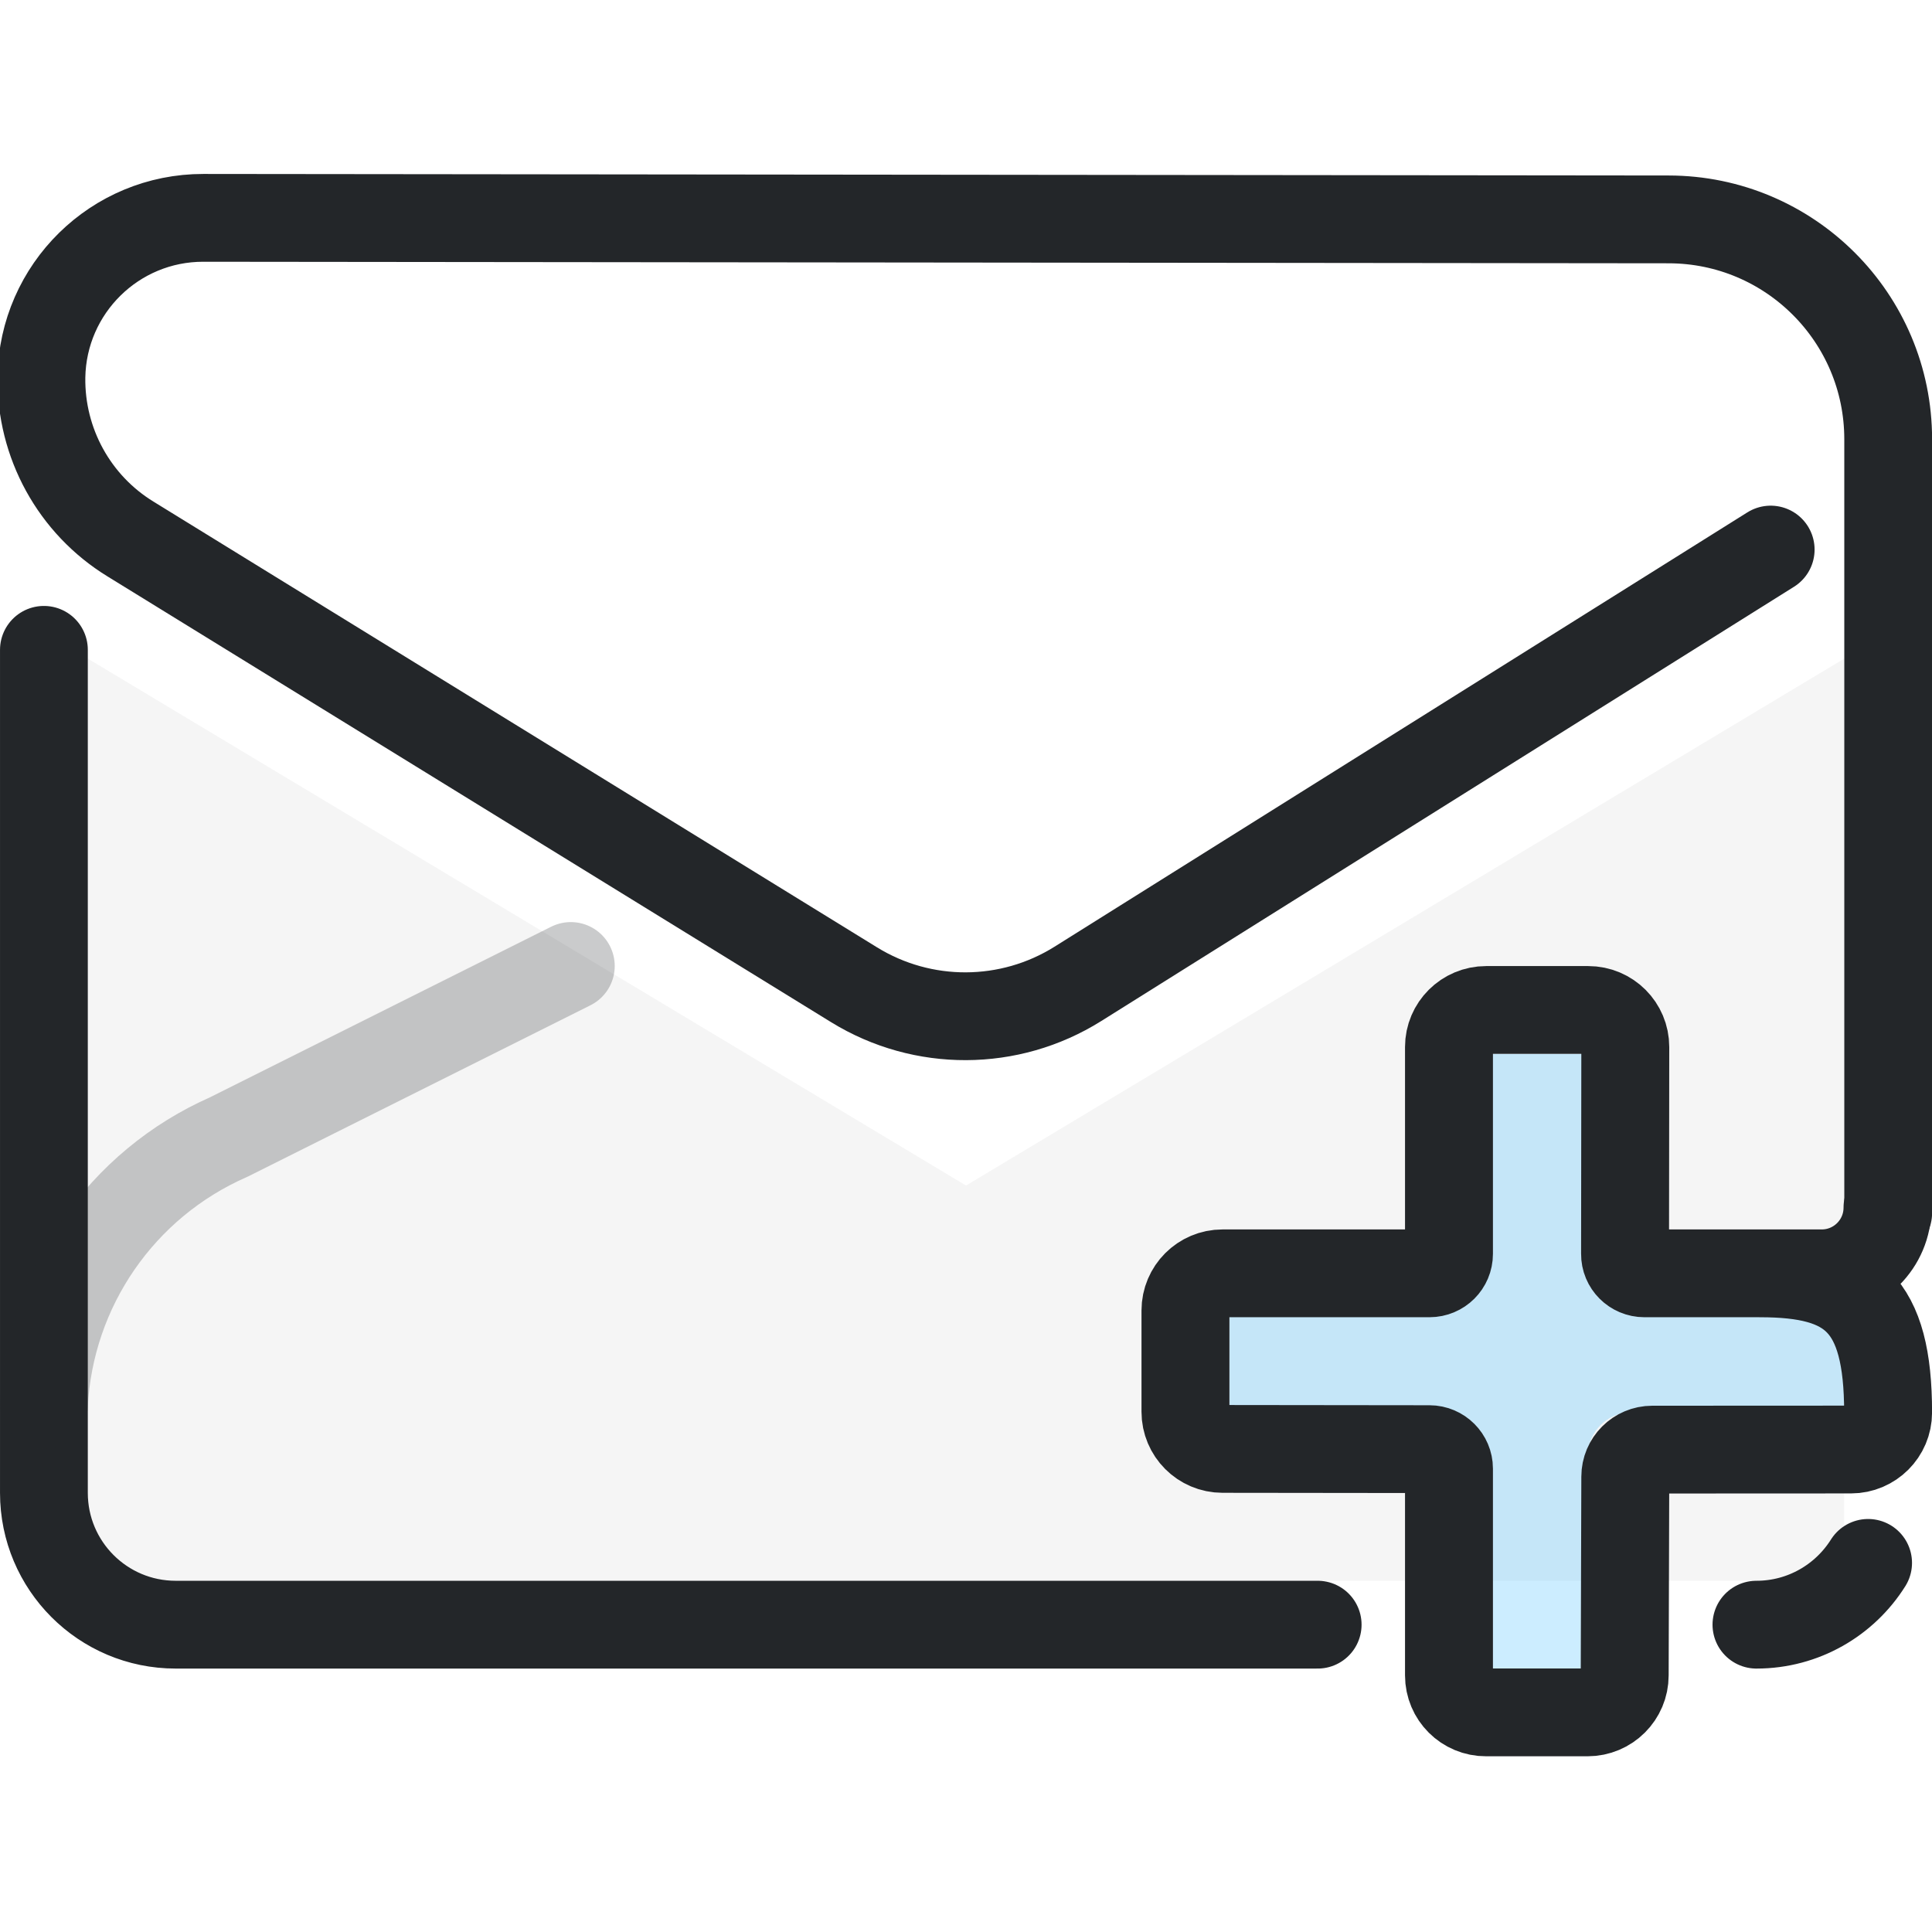
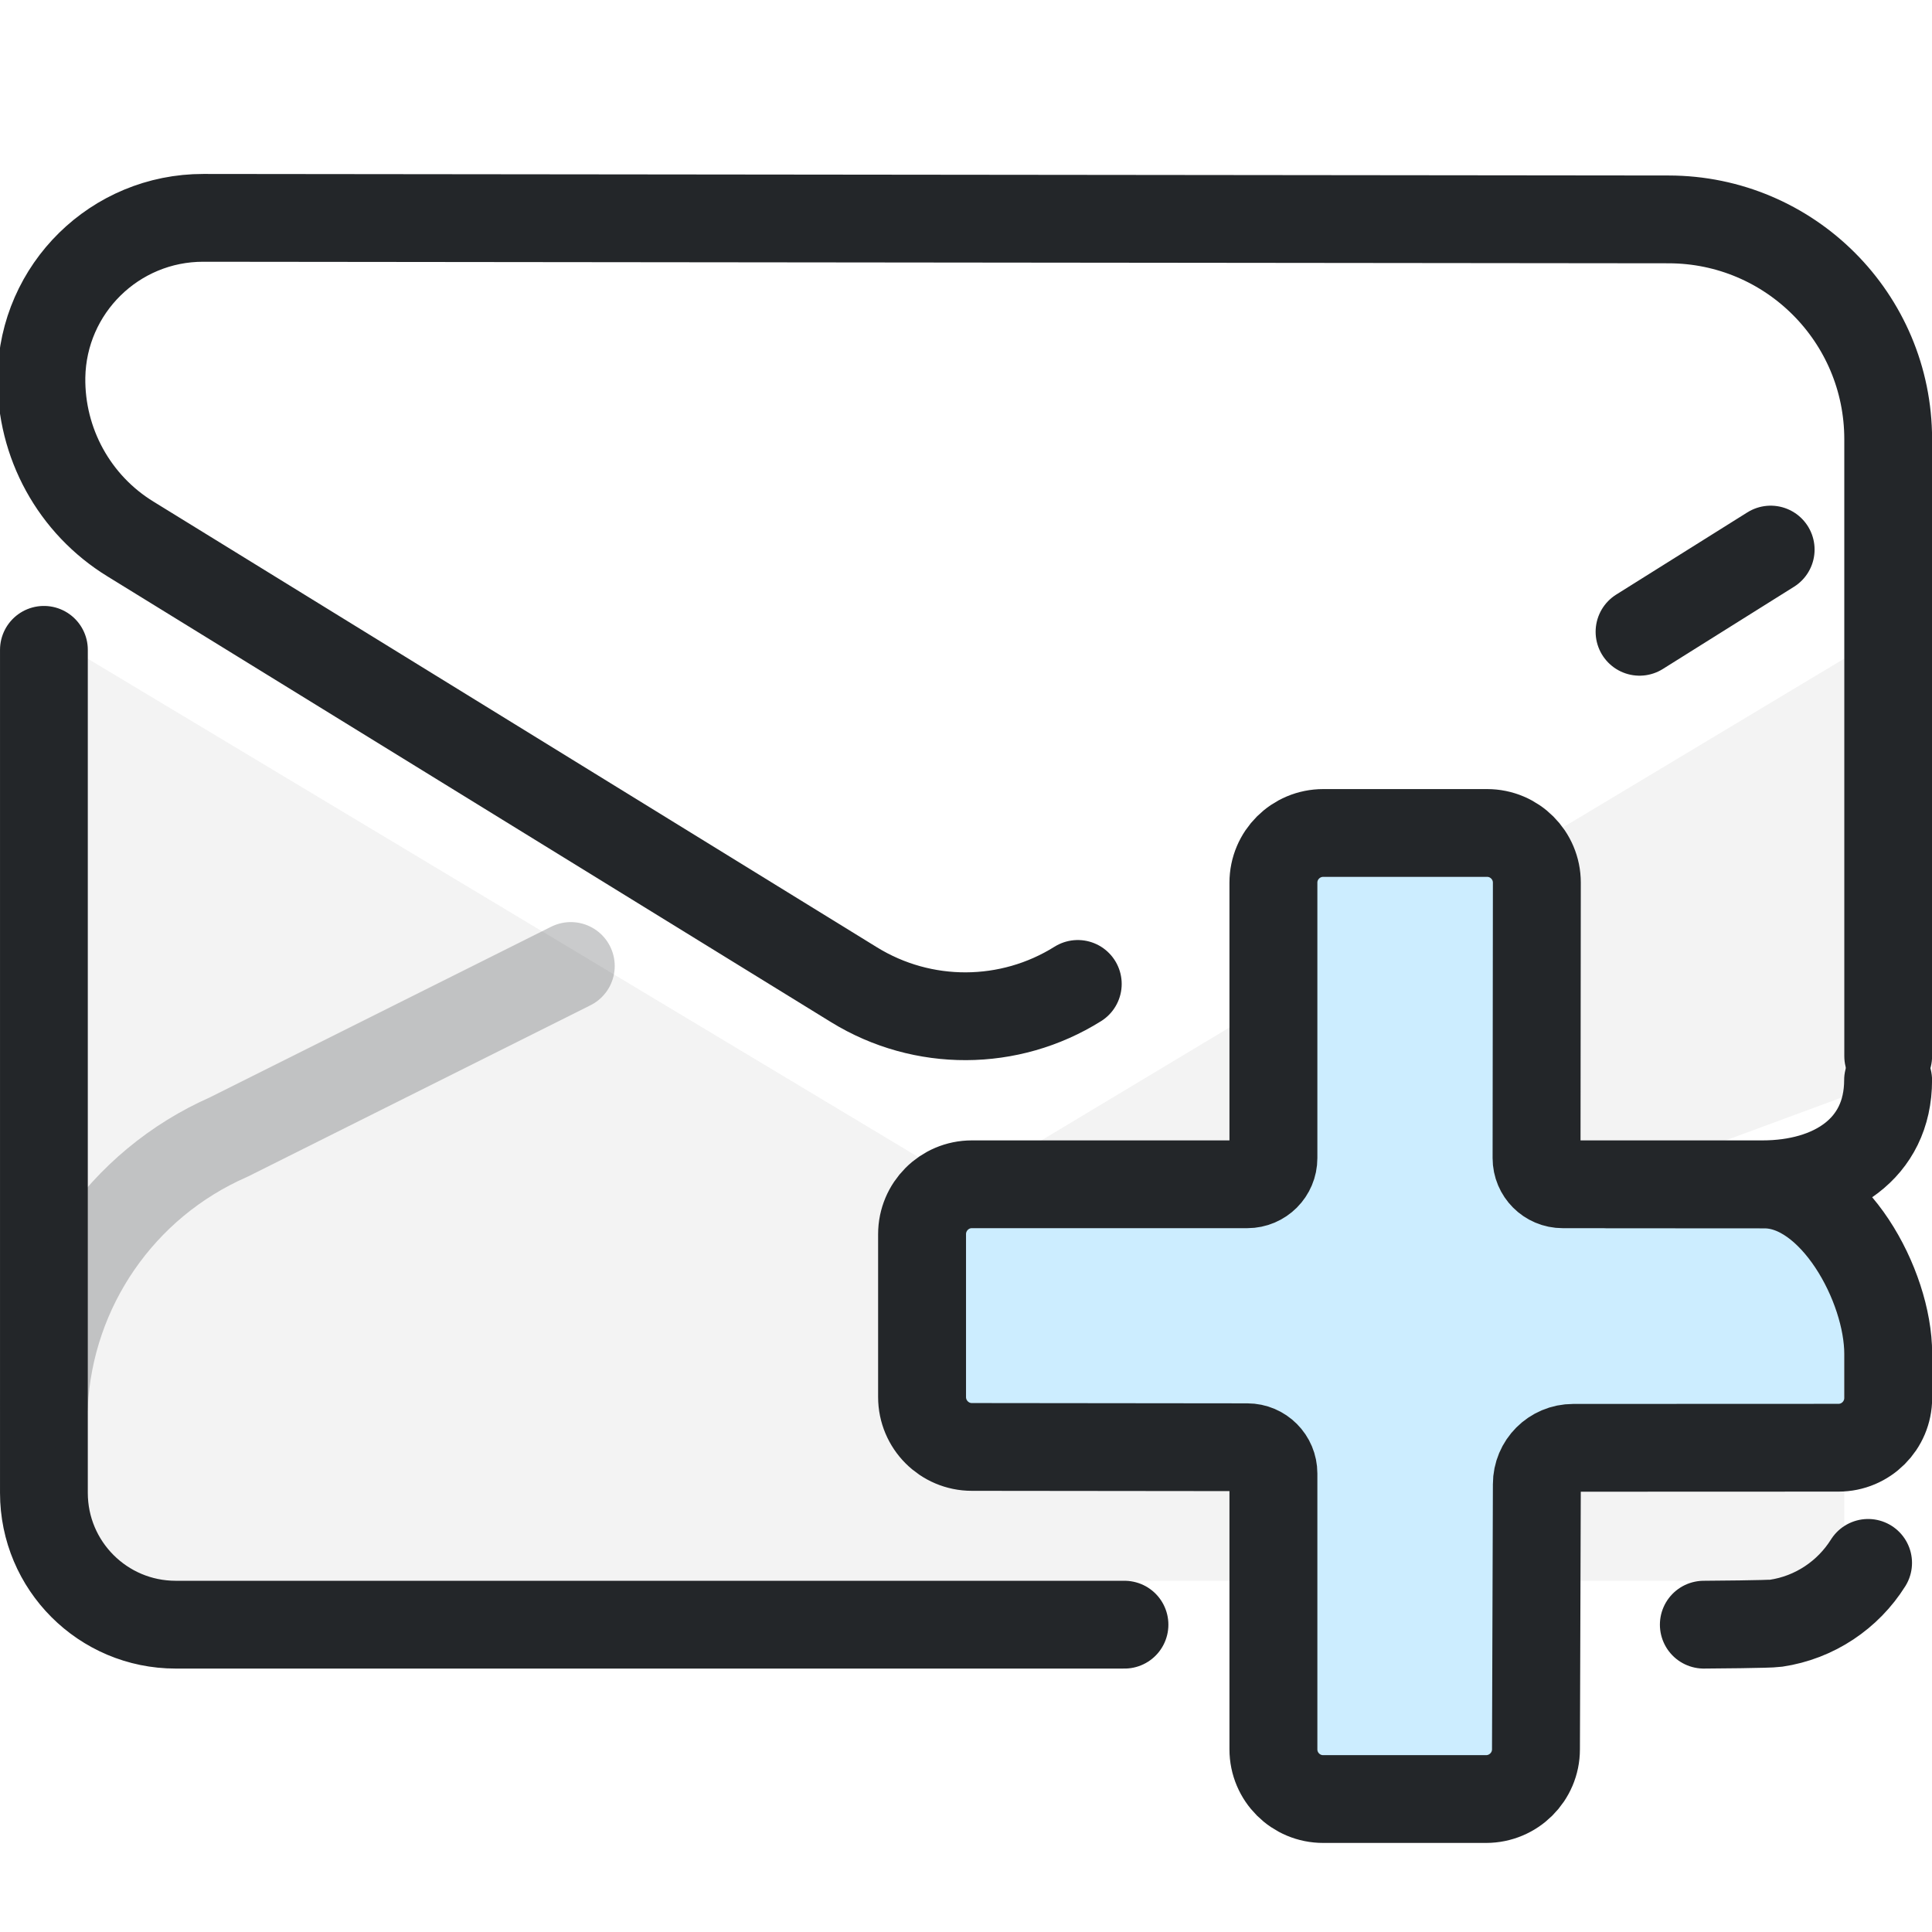
<svg xmlns="http://www.w3.org/2000/svg" width="22" height="22" viewBox="0 0 22 22" version="1.1" xml:space="preserve">
  <defs>
    <style id="current-color-scheme" type="text/css">
     .ColorScheme-Text { color:#232629; }
     .ColorScheme-Highlight { color:#3daee9; }
   </style>
    <style id="current-color-scheme" type="text/css">.ColorScheme-Text { color:#232629; }</style>
    <style type="text/css">.ColorScheme-Text { color:#232629; }</style>
    <style type="text/css">.ColorScheme-Text { color:#232629; }</style>
    <style type="text/css">.ColorScheme-Text { color:#232629; }</style>
    <style type="text/css">.ColorScheme-Text { color:#232629; }</style>
+     <style type="text/css">
+      .ColorScheme-Text { color:#232629; }
+      .ColorScheme-Highlight { color:#3daee9; }
+    </style>
+     <style type="text/css">
+      .ColorScheme-Text { color:#232629; }
+      .ColorScheme-Highlight { color:#3daee9; }
+    </style>
+     <style type="text/css">.ColorScheme-Text { color:#232629; }</style>
  </defs>
-   <path class="ColorScheme-Text" d="m21 18v-10.5l-10 6-10-6v10.5z" fill="currentColor" fill-rule="evenodd" opacity=".1" stroke-linecap="round" stroke-linejoin="round" style="opacity:.05" paint-order="stroke fill markers" />
+   <path class="ColorScheme-Text" d="m1 7.5v10.5h13.5v-1.223c0-.165-.133-.299-.297-.299l-3.137-.002c-.313-0-.567-.255-.566-.568v-1.853c-0-.286.211-.523.486-.562l-9.986-5.992zm20 0-3.637 2.182c.086.099.137.23.137.371l-.002 3.135c-0.0.164.133.299.297.299h.498l2.707-1v-4.986zm-6.5 3.9-3.478 2.088c.015-.001.029-.002.045-.002h3.137c.164 0 .297-.134.297-.299v-1.787zm6.5 1.846c-.25.16-.576.24-.932.24h.023c.346 0.0.663.228.908.549v-.789zm0 3.234c-.022.003-.044.004-.066.004l-3.019.002c-.228 0-.414.185-.414.414l-.004 1.1h3.504v-1.52z" style="opacity:.05" />
  <g class="ColorScheme-Text" transform="matrix(1.3529,0,0,1.3529,-1.8824,-1.8824)" style="stroke-width:.739">
    <g style="stroke-width:.739">
-       <path class="ColorScheme-Text" d="m1.761 6.861 0 7.096c5.52e-5.612.496 1.109 1.109 1.109h9.612m3.693 0c.396 0 .744-.208.94-.52m.169-2.945-0-6.513c-5.5e-5-1.021-.827-1.849-1.848-1.85l-12.333-.013c-.744-.001-1.35.595-1.363 1.339-.008.556.277 1.075.751 1.365l6.089 3.751c.578.356 1.308.353 1.883-.007l5.832-3.656" style="fill:none;paint-order:fill markers stroke;stroke-linecap:round;stroke-linejoin:round;stroke-width:.739;stroke:currentColor" />
+       <path class="ColorScheme-Text" d="m1.761 6.861 0 7.096c5.52e-5.612.496 1.109 1.109 1.109h7.986m4.876 0c.056 0 .554-.004.607-.012.327-.048.608-.24.776-.508m.169-4.265-0-5.193c-5.5e-5-1.021-.827-1.849-1.848-1.85l-12.333-.013c-.744-.001-1.35.595-1.363 1.339-.008.556.277 1.075.751 1.365l6.089 3.751c.578.356 1.308.353 1.883-.007m4.728-2.964 1.104-.692" style="fill:none;paint-order:fill markers stroke;stroke-linecap:round;stroke-linejoin:round;stroke-width:.739;stroke:currentColor" />
    </g>
  </g>
  <path d="m.5 16a3.528 3.528 0 012.106-3.053l3.894-1.947" style="fill:none;opacity:.242;paint-order:markers fill stroke;stroke-dashoffset:.5;stroke-linecap:round;stroke-linejoin:round;stroke:#232629" />
-   <g transform="translate(.0006727 -.99871)">
-     <g class="ColorScheme-Text" transform="matrix(1.3529,0,0,1.3529,-1.8824,-1.8824)" style="stroke-width:.739" />
-     <g transform="translate(-6.8165e-4,-6.9768e-4)">
-       <path transform="matrix(.58345 0 0 .58345 4.0806 4.0296)" d="m22 15.375v4.167a.833.833 135 01-.833.833h-4.167v2h4.167a.833.833 45 01.833.833v4.167h2v-4.167a.833.833 135 01.833-.833h4.167v-2h-4.167a.833.833 45 01-.833-.833v-4.167z" style="fill-opacity:.257;fill:#3ab8ff;paint-order:markers fill stroke" />
-       <g transform="matrix(1.3529 0 0 1.3509 -.8823 -1.5263)">
-         <g class="ColorScheme-Text" fill="none" stroke="currentColor" stroke-linecap="round" stroke-linejoin="round" stroke-width=".74" style="paint-order:fill markers stroke">
-           <path d="m16.539 12.049c0.0.306-.248.554-.554.554l-1.492-2.4e-5c-.09 0-.164-.073-.163-.164l.002-1.744c0-.172-.139-.312-.312-.312h-.859c-.173-0-.313.14-.313.312v1.744c0 .091-.073.164-.164.164h-1.742c-.172-4e-5-.312.14-.312.313v.854c-8e-5.173.14.313.312.313l1.742.002c.09 8.3e-5.164.074.164.164v1.743c-4e-5.173.14.313.313.312h.853c.173 8e-5.313-.14.313-.312l.005-1.675c0-.126.102-.228.227-.228l1.673-8e-4c.172 0.0.312-.14.312-.312 0-.92-.305-1.173-1.076-1.173" style="stroke-width:.74" />
+   <g transform="translate(3.0003 -2.0148)">
+     <g transform="translate(31.766,-20.315)">
+       <g transform="matrix(1.1902,0,0,1.1872,3.9107,5.5356)" style="stroke-width:.841" />
+     </g>
+     <g transform="matrix(.82674 0 0 .82674 -2.047 -2.2701)" style="stroke-width:1.21">
+       <g transform="matrix(1.3529,0,0,1.3509,1.1177,1.4737)" style="stroke-width:1.21" />
+     </g>
+     <g transform="matrix(.82674 0 0 .82674 -5.9753 -3.8733)" style="stroke-width:1.21">
+       <path d="m21.637 19.096v4.005c0 .46-.373.833-.833.833h-4.005v2.629h4.005c.46 0 .833.373.833.833v4.005h2.629v-4.005c0-.46.373-.833.833-.833h3.9v-2.629h-3.9c-.46 0-.833-.373-.833-.833v-4.005z" style="fill-opacity:.257;fill:#3ab8ff;paint-order:markers fill stroke;stroke-width:1.21" />
+       <g transform="matrix(1.3529,0,0,1.3509,1.1177,1.4737)" style="stroke-width:1.21">
+         <g class="ColorScheme-Text" fill="none" stroke="currentColor" stroke-linecap="round" stroke-linejoin="round" stroke-width=".895" style="color:#232629;paint-order:fill markers stroke">
+           <path d="m21.056 15.194c0 .706-.573 1.062-1.279 1.062l-2.034-3.4e-5c-.147 0-.266-.119-.266-.267l.003-2.808c0-.28-.227-.507-.507-.507h-1.667c-.281-0-.508.227-.508.507v2.808c0 .147-.119.267-.266.267h-2.804c-.28-6.4e-5-.507.228-.507.509v1.66c-0.0.281.227.509.507.509l2.804.003c.147 0.0.266.12.266.267v2.813c-6.4e-5.281.228.508.508.507h1.657c.28 0.0.508-.227.508-.507l.009-2.703c0-.205.165-.371.37-.371l2.7-.001c.28 0.0.507-.227.507-.507l0-.451c.001-.696-.563-1.726-1.259-1.726l-1.609-.001" style="stroke-width:.895" />
        </g>
-       </g>
-       <g transform="translate(.93832 .96386)">
-         <g transform="translate(-.57221 .10149)" />
      </g>
    </g>
  </g>
</svg>
